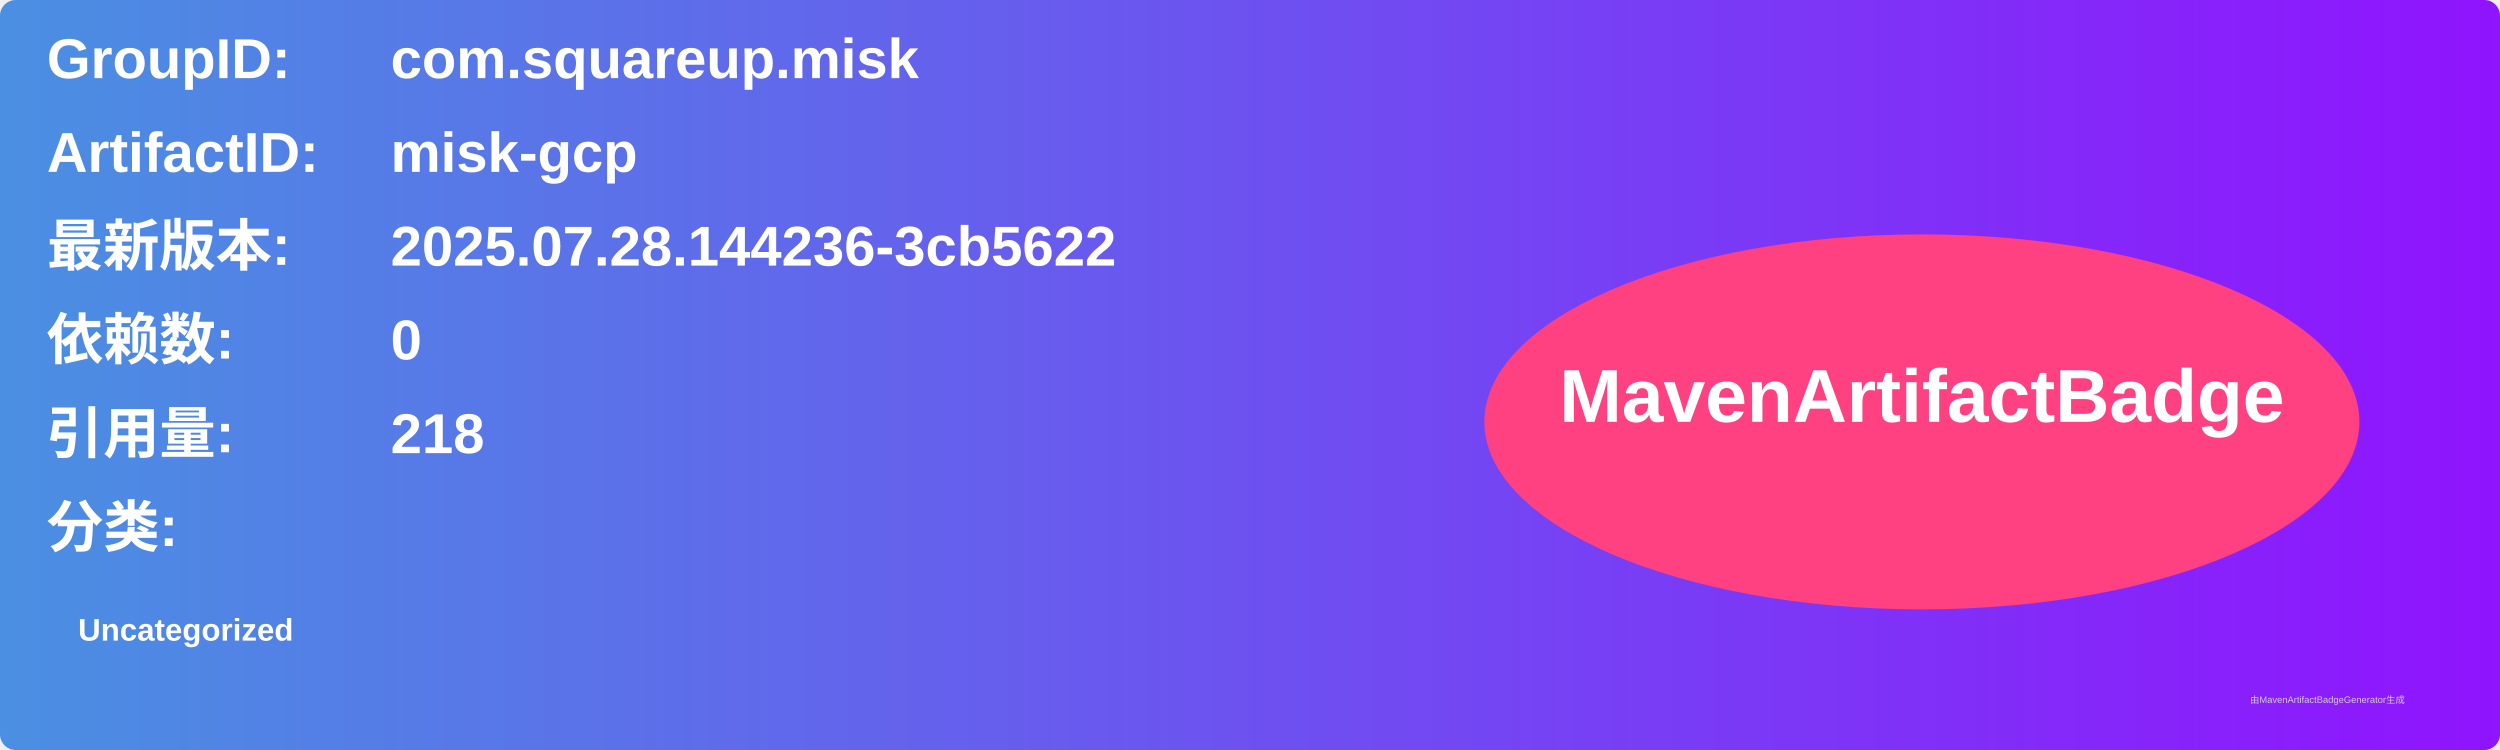
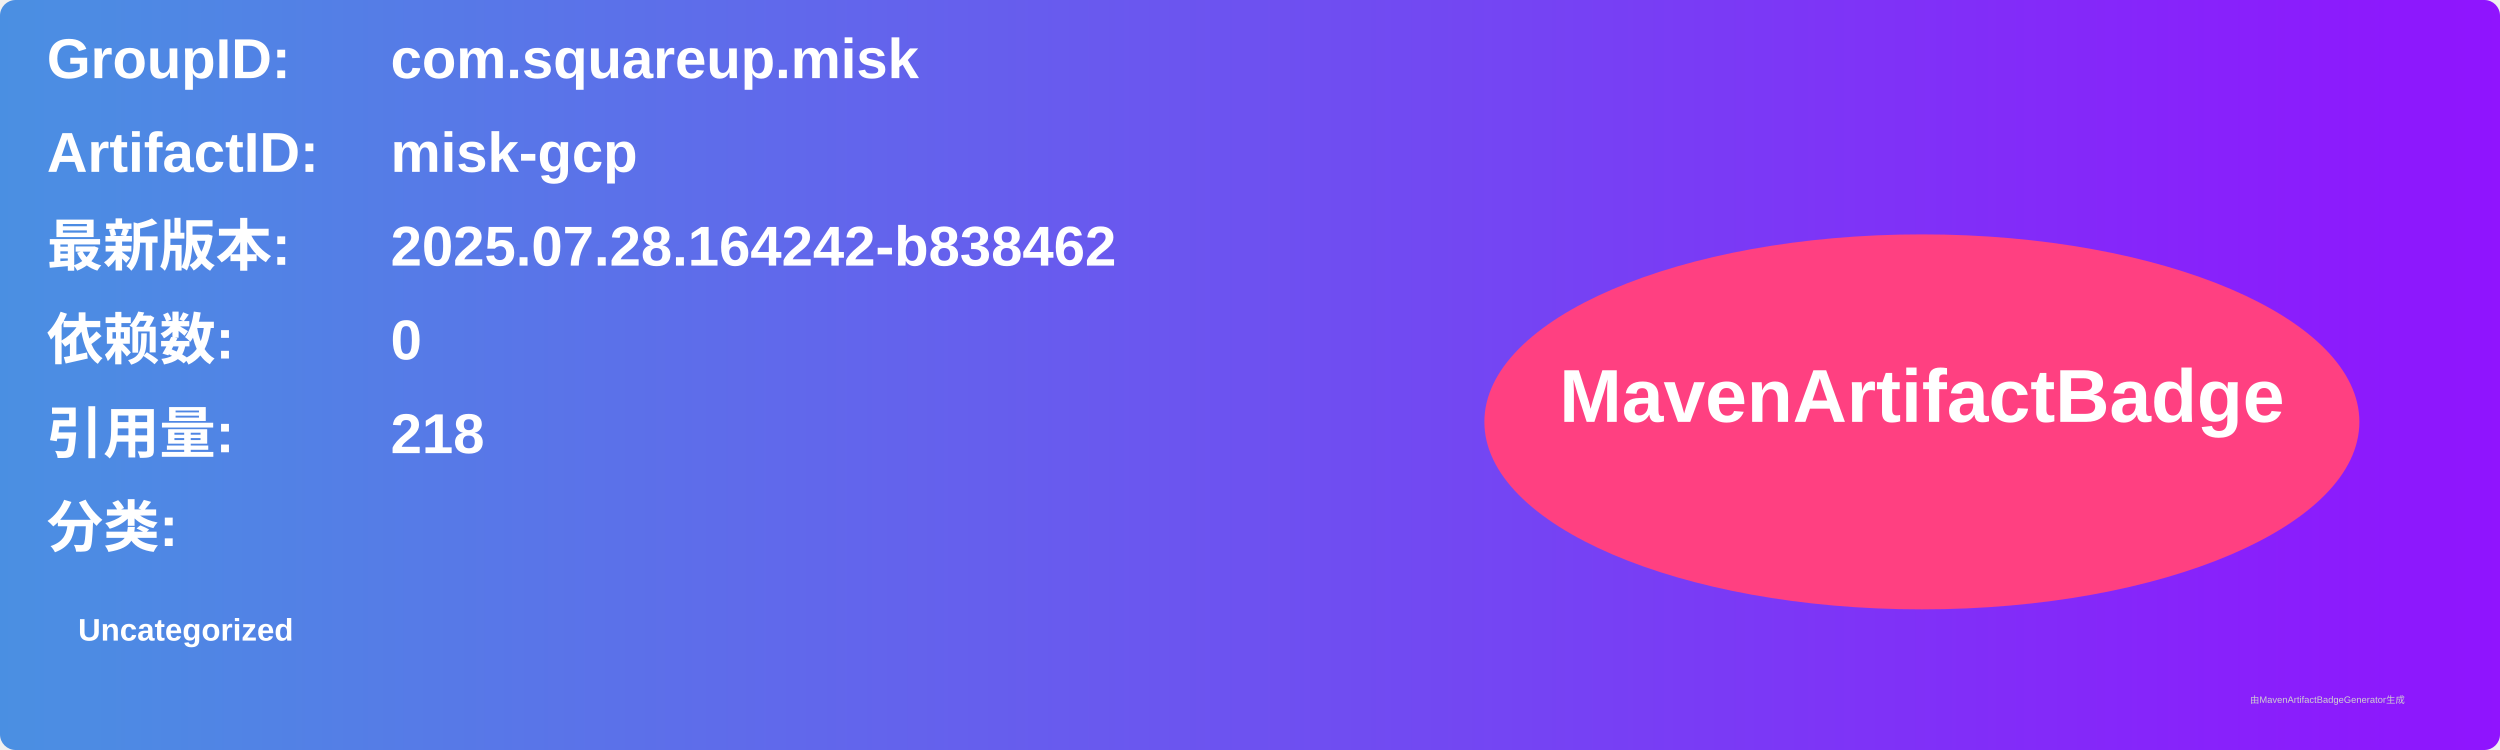
<svg xmlns="http://www.w3.org/2000/svg" width="800" height="240" viewBox="0 0 800 240">
  <linearGradient id="grad" x1="0%" y1="0%" x2="100%" y2="0%">
    <stop offset="0%" stop-color="#4a90e2" />
    <stop offset="100%" stop-color="#9013fe" />
  </linearGradient>
  <rect width="100%" height="100%" rx="5" ry="5" fill="url(#grad)" />
  <g transform="translate(15, 15)">
    <text x="0" y="10" font-family="Arial" font-size="18" fill="white" font-weight="bold" width="260">GroupID:</text>
    <text x="110" y="10" font-family="Arial" font-size="18" fill="white" font-weight="bold" width="460">com.squareup.misk</text>
    <text x="0" y="40" font-family="Arial" font-size="18" fill="white" font-weight="bold" width="260">ArtifactID:</text>
    <text x="110" y="40" font-family="Arial" font-size="18" fill="white" font-weight="bold" width="460">misk-gcp</text>
    <text x="0" y="70" font-family="Arial" font-size="18" fill="white" font-weight="bold">最新版本:</text>
    <text x="110" y="70" font-family="Arial" font-size="18" fill="white" font-weight="bold">
-       <tspan font-weight="bold">2025.07.28.144236-3cb5622</tspan>
+       <tspan font-weight="bold">2025.07.28.164242-b838462</tspan>
    </text>
    <text x="0" y="100" font-family="Arial" font-size="18" fill="white" font-weight="bold">依赖数: </text>
    <text x="110" y="100" font-family="Arial" font-size="18" fill="white">
      <tspan font-weight="bold">0</tspan>
    </text>
    <text x="0" y="130" font-family="Arial" font-size="18" fill="white" font-weight="bold">引用量: </text>
    <text x="110" y="130" font-family="Arial" font-size="18" fill="white">
      <tspan font-weight="bold">218</tspan>
    </text>
    <text x="0" y="160" font-family="Arial" font-size="18" fill="white" font-weight="bold">分类:</text>
    <text x="10" y="190" font-family="Arial" font-size="10" fill="white">
      <tspan font-weight="bold">Uncategorized</tspan>
    </text>
    <ellipse cx="600" cy="120" rx="140" ry="60" fill="#ff4081" />
    <text x="600" y="120" text-anchor="middle" font-family="Arial" font-size="24" fill="white" font-weight="bold">MavenArtifactBadge</text>
  </g>
  <text x="720" y="225" font-family="Arial" font-size="3" fill="#d0d0d0">由MavenArtifactBadgeGenerator生成</text>
</svg>
